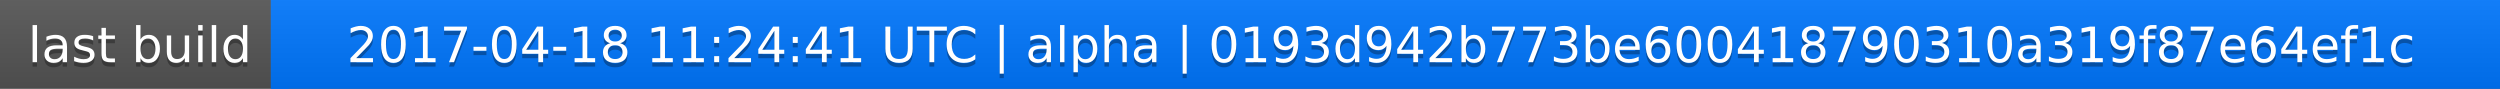
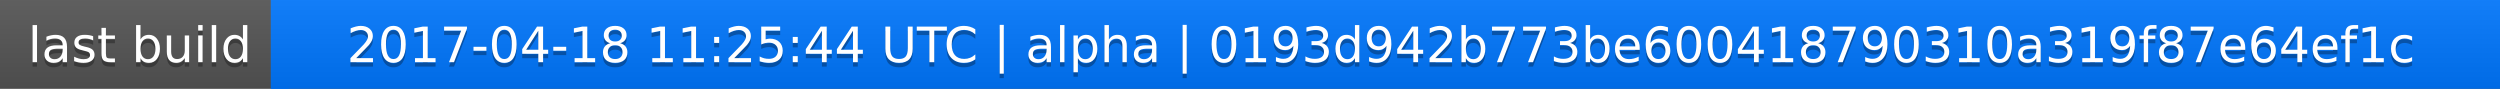
<svg xmlns="http://www.w3.org/2000/svg" width="563" height="20">
  <linearGradient id="a" x2="0" y2="100%">
    <stop offset="0" stop-color="#bbb" stop-opacity=".1" />
    <stop offset="1" stop-opacity=".1" />
  </linearGradient>
  <rect rx="0" width="563" height="20" fill="#555" />
  <rect rx="0" x="61" width="502" height="20" fill="#07f" />
  <path fill="#07f" d="M61 0h4v20h-4z" />
  <rect rx="0" width="563" height="20" fill="url(#a)" />
  <g fill="#fff" text-anchor="middle" font-family="DejaVu Sans,Verdana,Geneva,sans-serif" font-size="11">
    <text x="31.5" y="15" fill="#010101" fill-opacity=".3">last build</text>
    <text x="31.5" y="14">last build</text>
-     <text x="311" y="15" fill="#010101" fill-opacity=".3">2017-04-18 11:24:41 UTC | alpha | 0193d942b773be600418790310a319f87e64ef1c</text>
-     <text x="311" y="14">2017-04-18 11:24:41 UTC | alpha | 0193d942b773be600418790310a319f87e64ef1c</text>
+     <text x="311" y="15" fill="#010101" fill-opacity=".3">2017-04-18 11:25:44 UTC | alpha | 0193d942b773be600418790310a319f87e64ef1c</text>
+     <text x="311" y="14">2017-04-18 11:25:44 UTC | alpha | 0193d942b773be600418790310a319f87e64ef1c</text>
  </g>
</svg>
